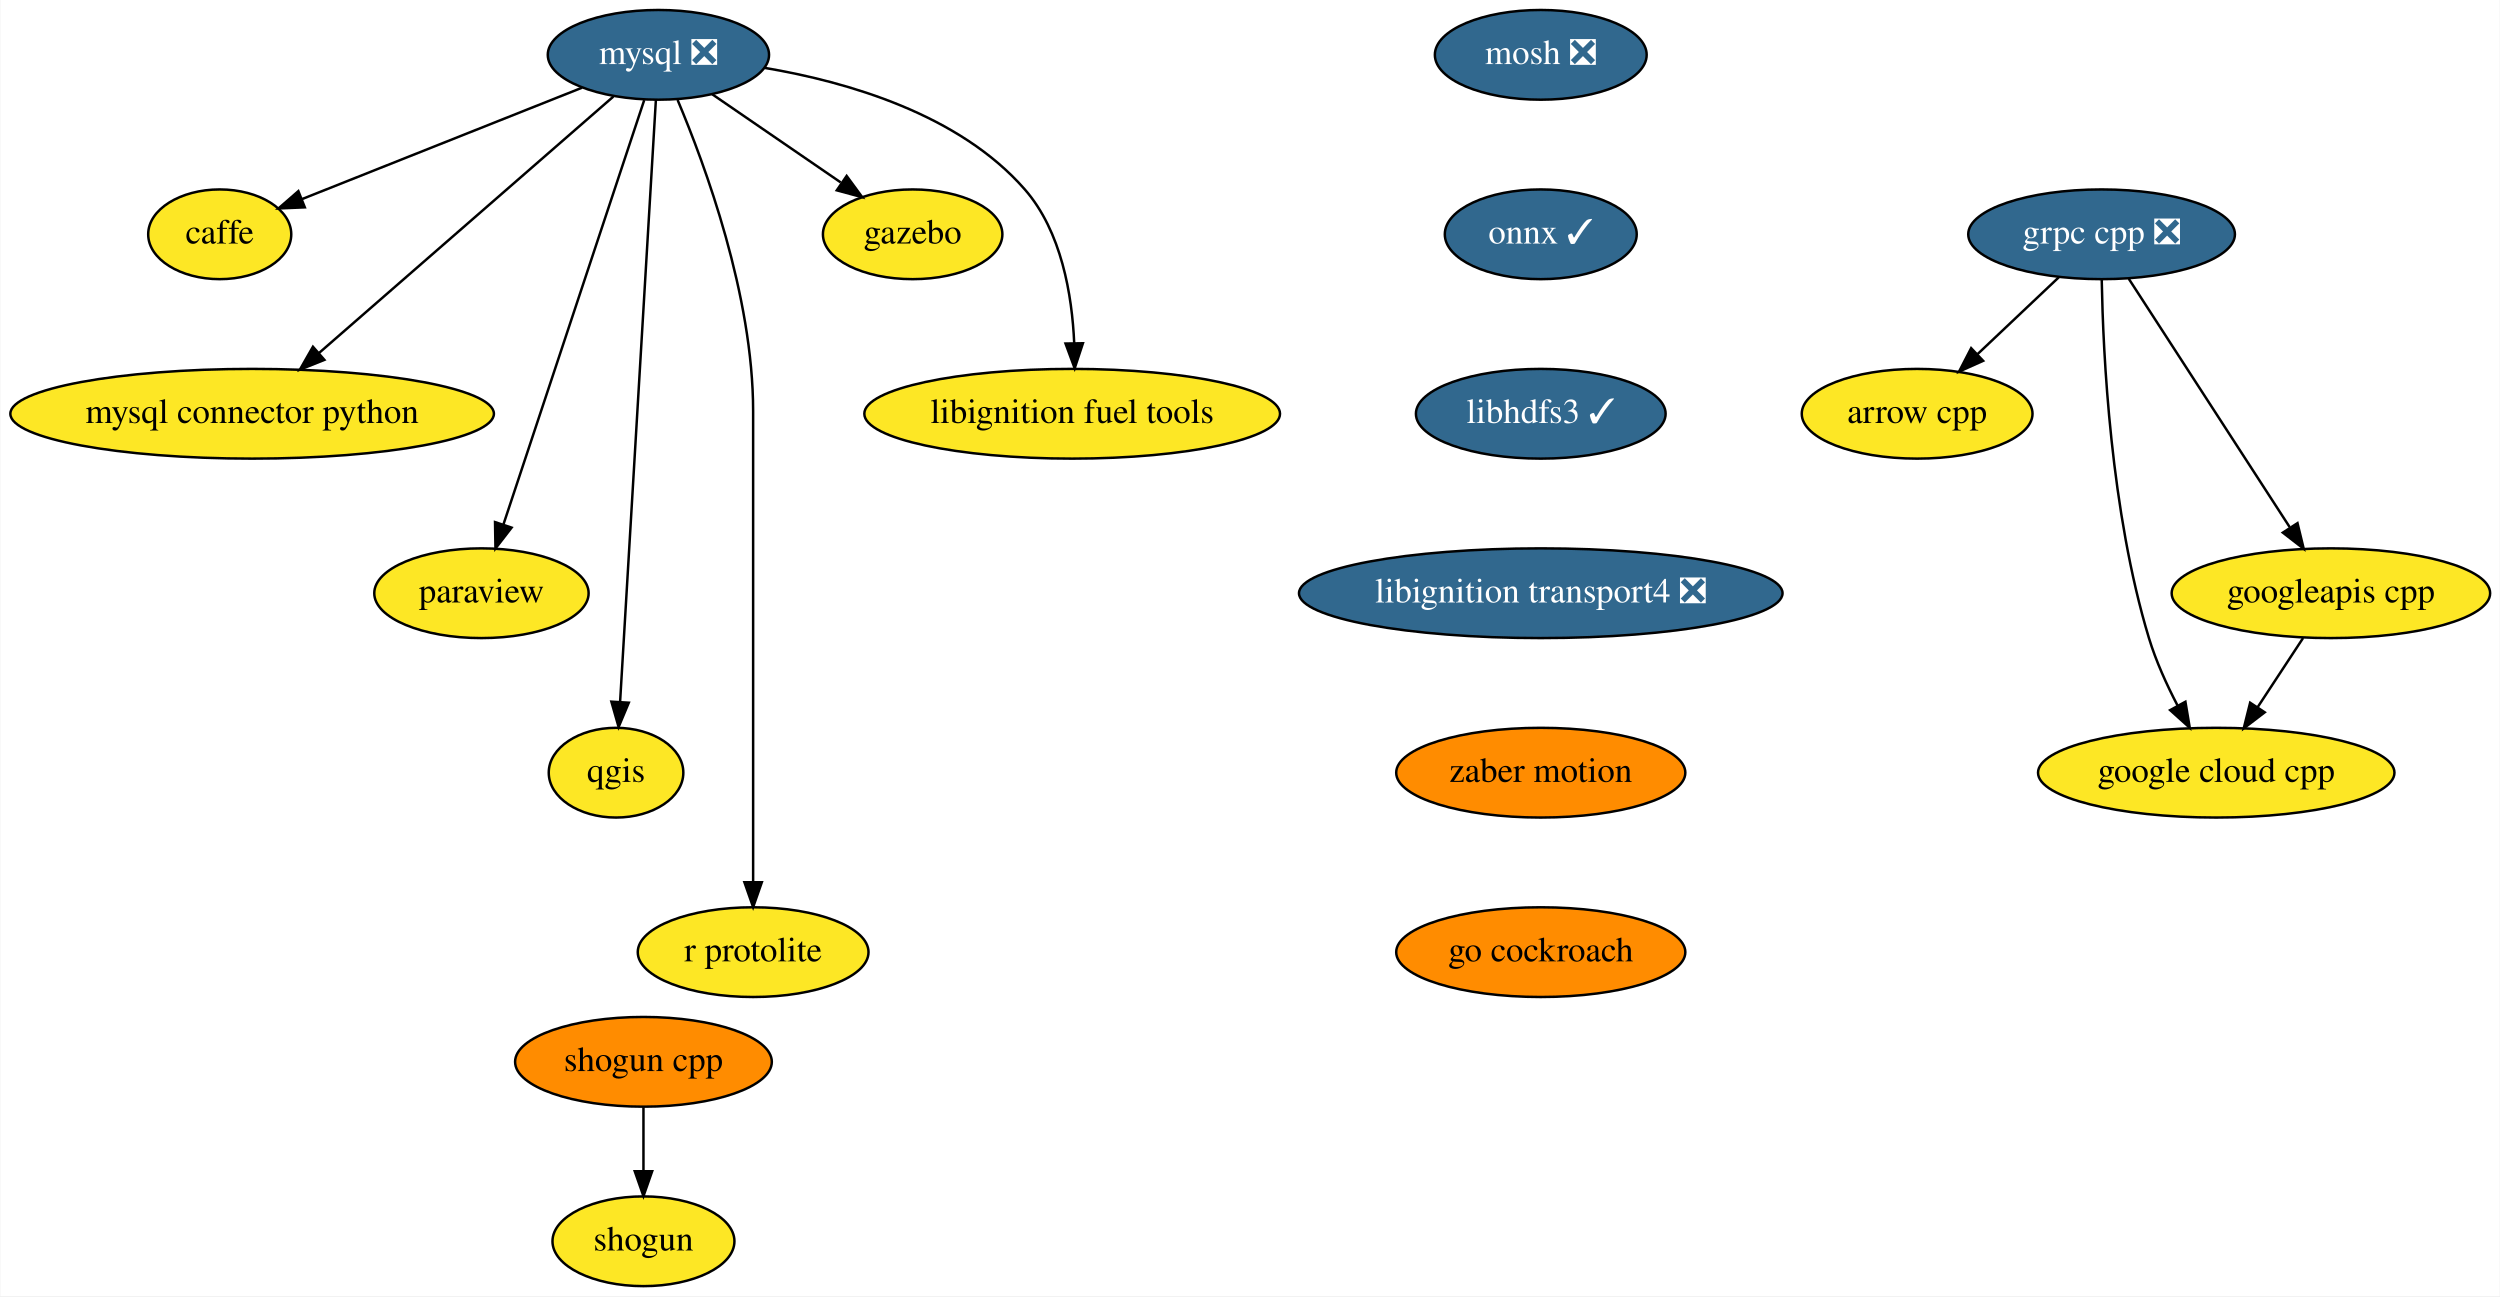
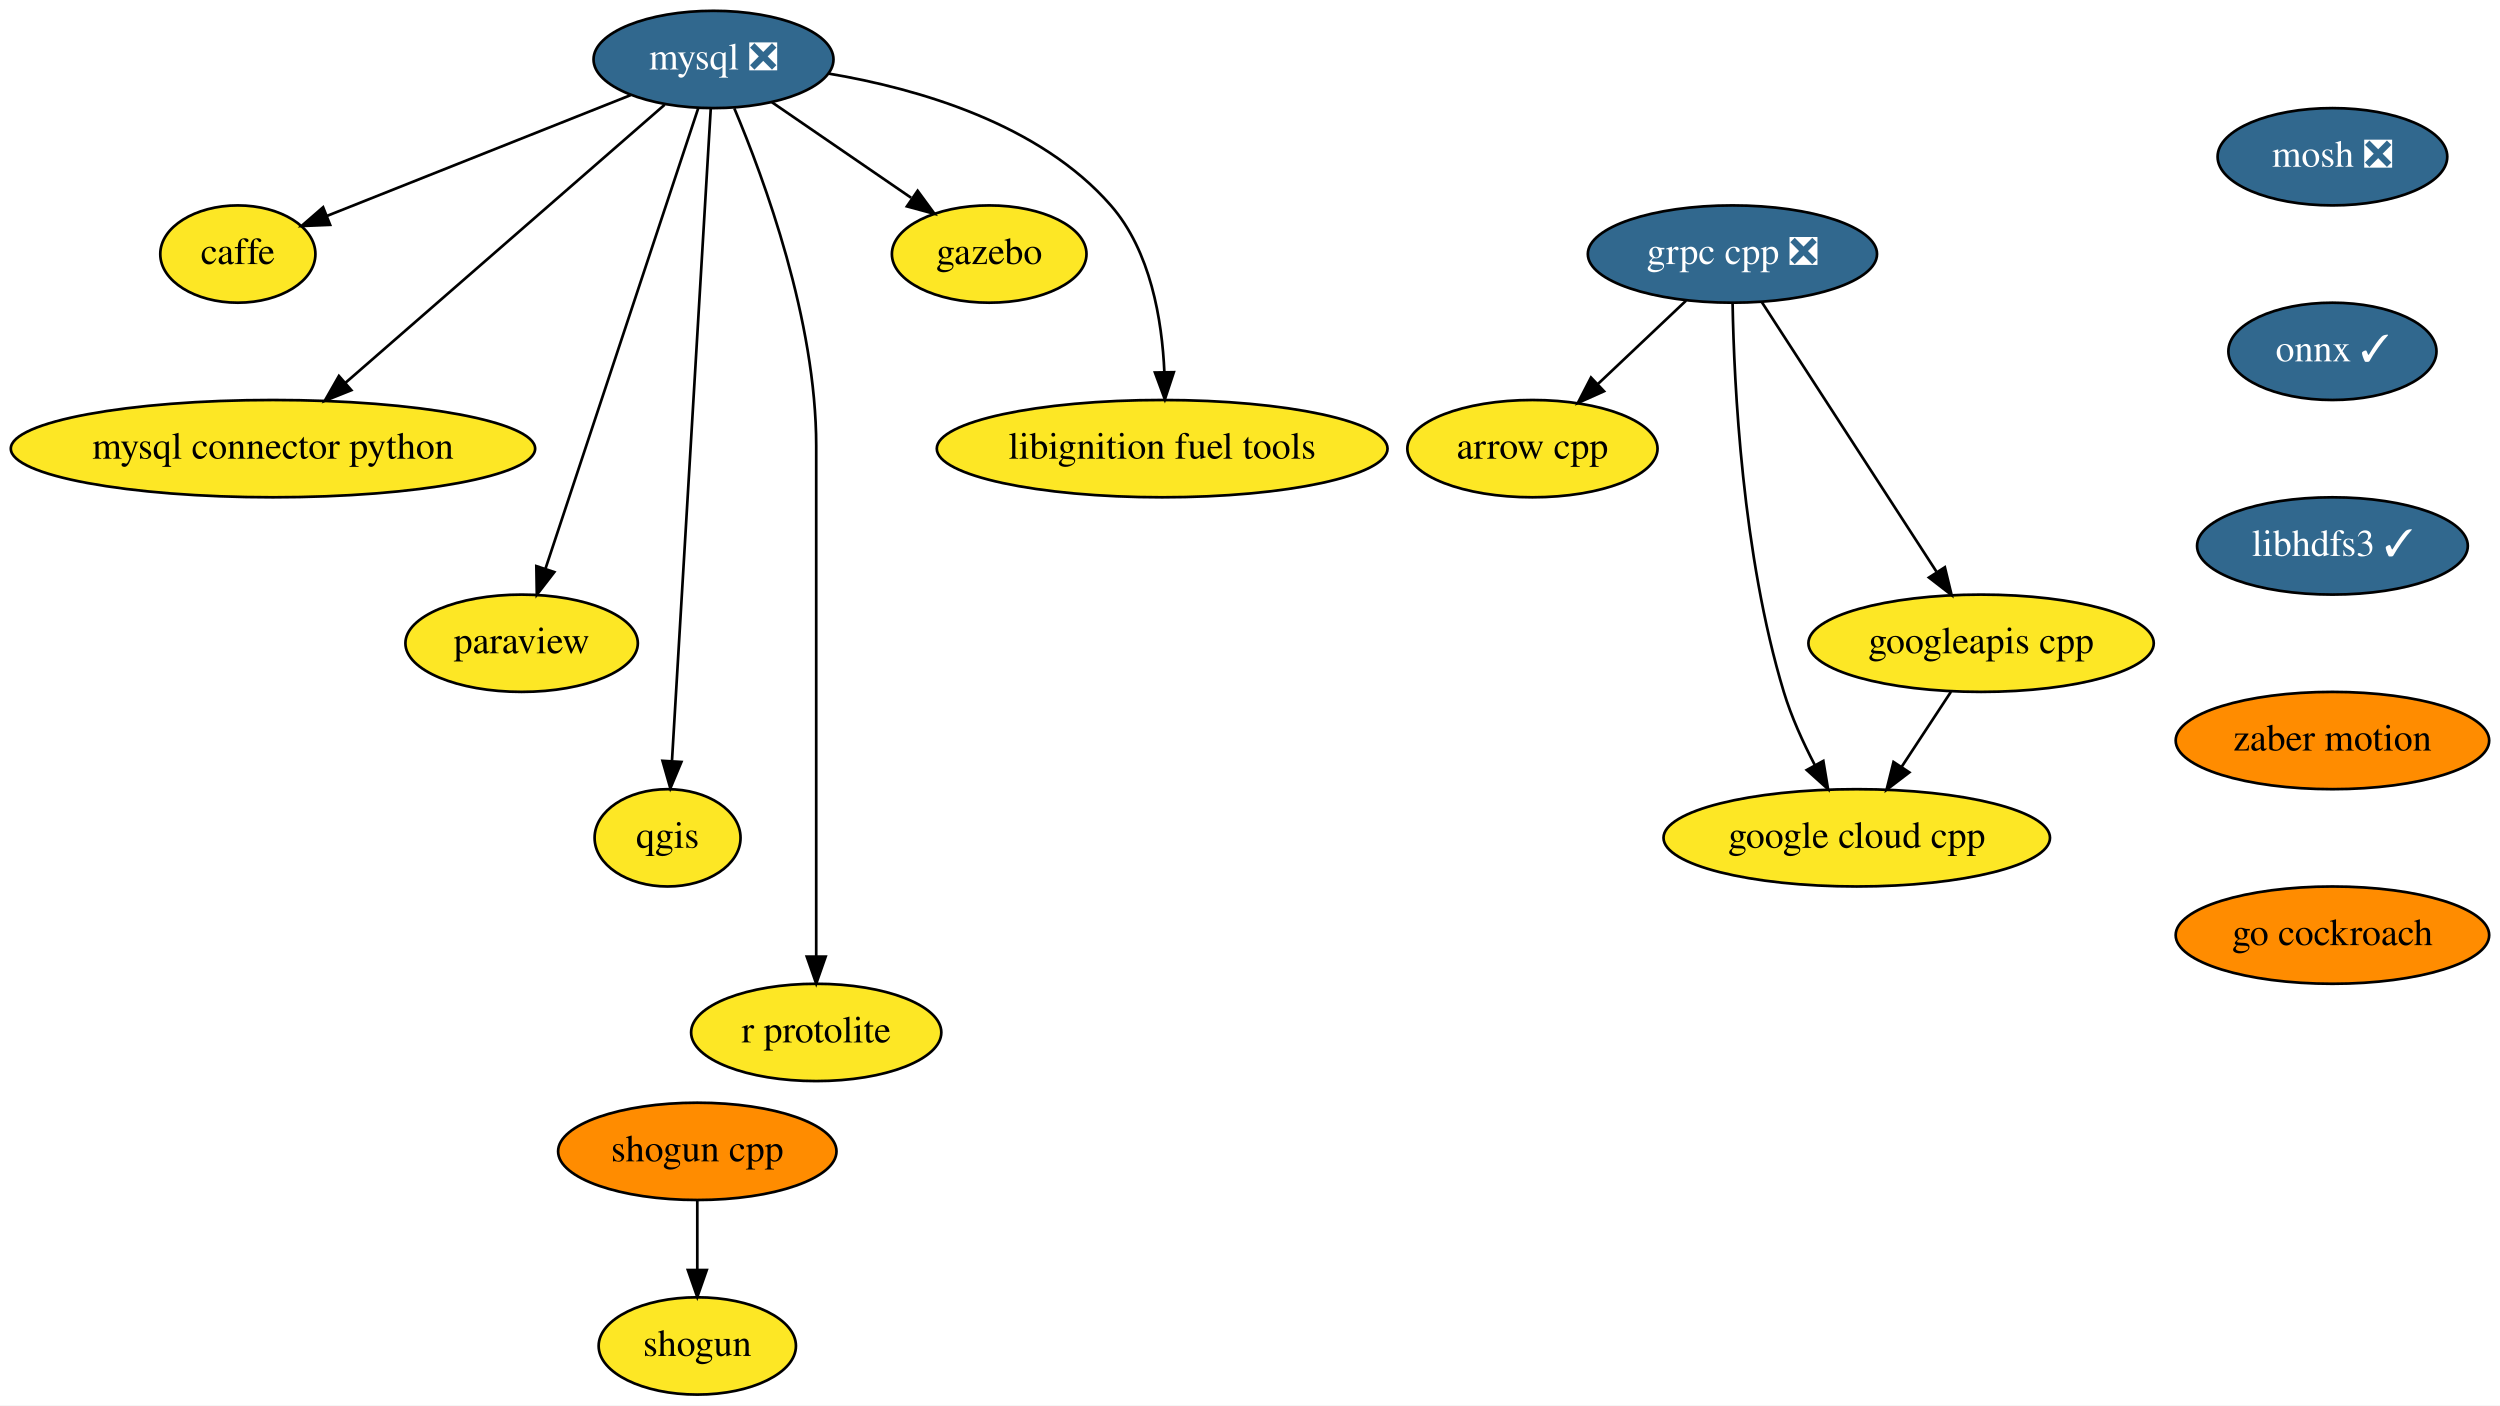
- <svg xmlns="http://www.w3.org/2000/svg" xmlns:xlink="http://www.w3.org/1999/xlink" width="1003pt" height="520pt" viewBox="0.00 0.00 1002.69 520.00">
+ <svg xmlns="http://www.w3.org/2000/svg" xmlns:xlink="http://www.w3.org/1999/xlink" width="925pt" height="520pt" viewBox="0.00 0.00 925.00 520.00">
  <g id="graph0" class="graph" transform="scale(1 1) rotate(0) translate(4 516)">
-     <polygon fill="white" stroke="transparent" points="-4,4 -4,-516 998.69,-516 998.69,4 -4,4" />
+     <polygon fill="white" stroke="transparent" points="-4,4 -4,-516 921,-516 921,4 -4,4" />
    <g id="node1" class="node">
      <g id="a_node1">
        <a xlink:href="https://github.com/conda-forge/arrow-cpp-feedstock" xlink:title="arrow cpp">
-           <ellipse fill="#fde725" stroke="black" cx="765" cy="-350" rx="46.29" ry="18" />
-           <text text-anchor="middle" x="765" y="-346.3" font-family="Times,serif" font-size="14.00">arrow cpp</text>
+           <ellipse fill="#fde725" stroke="black" cx="563" cy="-350" rx="46.29" ry="18" />
+           <text text-anchor="middle" x="563" y="-346.3" font-family="Times,serif" font-size="14.00">arrow cpp</text>
        </a>
      </g>
    </g>
    <g id="node2" class="node">
      <g id="a_node2">
        <a xlink:href="https://github.com/conda-forge/caffe-feedstock" xlink:title="caffe">
          <ellipse fill="#fde725" stroke="black" cx="84" cy="-422" rx="28.7" ry="18" />
          <text text-anchor="middle" x="84" y="-418.3" font-family="Times,serif" font-size="14.00">caffe</text>
        </a>
      </g>
    </g>
    <g id="node3" class="node">
      <g id="a_node3">
        <a xlink:href="https://github.com/conda-forge/mosh-feedstock/pull/18" xlink:title="mosh ❎">
-           <ellipse fill="#31688e" stroke="black" cx="614" cy="-494" rx="42.49" ry="18" />
-           <text text-anchor="middle" x="614" y="-490.3" font-family="Times,serif" font-size="14.00" fill="white">mosh ❎</text>
+           <ellipse fill="#31688e" stroke="black" cx="859" cy="-458" rx="42.49" ry="18" />
+           <text text-anchor="middle" x="859" y="-454.3" font-family="Times,serif" font-size="14.00" fill="white">mosh ❎</text>
        </a>
      </g>
    </g>
    <g id="node4" class="node">
      <g id="a_node4">
        <a xlink:href="https://github.com/conda-forge/onnx-feedstock/pull/51" xlink:title="onnx ✓">
-           <ellipse fill="#31688e" stroke="black" cx="614" cy="-422" rx="38.5" ry="18" />
-           <text text-anchor="middle" x="614" y="-418.3" font-family="Times,serif" font-size="14.00" fill="white">onnx ✓</text>
+           <ellipse fill="#31688e" stroke="black" cx="859" cy="-386" rx="38.5" ry="18" />
+           <text text-anchor="middle" x="859" y="-382.3" font-family="Times,serif" font-size="14.00" fill="white">onnx ✓</text>
        </a>
      </g>
    </g>
    <g id="node12" class="node">
      <g id="a_node12">
        <a xlink:href="https://github.com/conda-forge/libhdfs3-feedstock/pull/36" xlink:title="libhdfs3 ✓">
-           <ellipse fill="#31688e" stroke="black" cx="614" cy="-350" rx="50.09" ry="18" />
-           <text text-anchor="middle" x="614" y="-346.3" font-family="Times,serif" font-size="14.00" fill="white">libhdfs3 ✓</text>
+           <ellipse fill="#31688e" stroke="black" cx="859" cy="-314" rx="50.09" ry="18" />
+           <text text-anchor="middle" x="859" y="-310.3" font-family="Times,serif" font-size="14.00" fill="white">libhdfs3 ✓</text>
        </a>
      </g>
    </g>
    <g id="node5" class="node">
      <g id="a_node5">
        <a xlink:href="https://github.com/conda-forge/mysql-feedstock/pull/26" xlink:title="mysql ❎">
          <ellipse fill="#31688e" stroke="black" cx="260" cy="-494" rx="44.39" ry="18" />
          <text text-anchor="middle" x="260" y="-490.3" font-family="Times,serif" font-size="14.00" fill="white">mysql ❎</text>
        </a>
      </g>
    </g>
    <g id="edge2" class="edge">
      <path fill="none" stroke="black" d="M229.34,-480.81C197.93,-468.31 149.24,-448.95 116.99,-436.12" />
      <polygon fill="black" stroke="black" points="118.14,-432.81 107.55,-432.37 115.55,-439.32 118.14,-432.81" />
    </g>
    <g id="node6" class="node">
      <g id="a_node6">
        <a xlink:href="https://github.com/conda-forge/mysql-connector-python-feedstock" xlink:title="mysql connector python">
          <ellipse fill="#fde725" stroke="black" cx="97" cy="-350" rx="97" ry="18" />
          <text text-anchor="middle" x="97" y="-346.3" font-family="Times,serif" font-size="14.00">mysql connector python</text>
        </a>
      </g>
    </g>
    <g id="edge3" class="edge">
      <path fill="none" stroke="black" d="M241.93,-477.26C213.23,-452.26 157.07,-403.33 123.71,-374.27" />
      <polygon fill="black" stroke="black" points="125.99,-371.62 116.15,-367.69 121.4,-376.89 125.99,-371.62" />
    </g>
    <g id="node7" class="node">
      <g id="a_node7">
        <a xlink:href="https://github.com/conda-forge/paraview-feedstock" xlink:title="paraview">
          <ellipse fill="#fde725" stroke="black" cx="189" cy="-278" rx="43" ry="18" />
          <text text-anchor="middle" x="189" y="-274.3" font-family="Times,serif" font-size="14.00">paraview</text>
        </a>
      </g>
    </g>
    <g id="edge4" class="edge">
      <path fill="none" stroke="black" d="M254.31,-475.85C241.95,-438.58 212.56,-350 197.79,-305.49" />
      <polygon fill="black" stroke="black" points="201.09,-304.32 194.62,-295.94 194.45,-306.53 201.09,-304.32" />
    </g>
    <g id="node8" class="node">
      <g id="a_node8">
        <a xlink:href="https://github.com/conda-forge/qgis-feedstock" xlink:title="qgis">
          <ellipse fill="#fde725" stroke="black" cx="243" cy="-206" rx="27" ry="18" />
          <text text-anchor="middle" x="243" y="-202.3" font-family="Times,serif" font-size="14.00">qgis</text>
        </a>
      </g>
    </g>
    <g id="edge5" class="edge">
      <path fill="none" stroke="black" d="M258.99,-475.97C256.15,-428.29 248.12,-293.18 244.64,-234.63" />
      <polygon fill="black" stroke="black" points="248.12,-234.08 244.03,-224.31 241.13,-234.5 248.12,-234.08" />
    </g>
    <g id="node9" class="node">
      <g id="a_node9">
        <a xlink:href="https://github.com/conda-forge/r-protolite-feedstock" xlink:title="r protolite">
          <ellipse fill="#fde725" stroke="black" cx="298" cy="-134" rx="46.29" ry="18" />
          <text text-anchor="middle" x="298" y="-130.3" font-family="Times,serif" font-size="14.00">r protolite</text>
        </a>
      </g>
    </g>
    <g id="edge6" class="edge">
      <path fill="none" stroke="black" d="M267.69,-475.91C278.79,-449.62 298,-397.45 298,-351 298,-351 298,-351 298,-277 298,-237 298,-190.65 298,-162.08" />
      <polygon fill="black" stroke="black" points="301.5,-162.05 298,-152.05 294.5,-162.05 301.5,-162.05" />
    </g>
    <g id="node10" class="node">
      <g id="a_node10">
        <a xlink:href="https://github.com/conda-forge/gazebo-feedstock" xlink:title="gazebo">
          <ellipse fill="#fde725" stroke="black" cx="362" cy="-422" rx="36" ry="18" />
          <text text-anchor="middle" x="362" y="-418.3" font-family="Times,serif" font-size="14.00">gazebo</text>
        </a>
      </g>
    </g>
    <g id="edge7" class="edge">
      <path fill="none" stroke="black" d="M281.63,-478.15C296.63,-467.86 316.77,-454.04 333.14,-442.81" />
      <polygon fill="black" stroke="black" points="335.52,-445.42 341.79,-436.87 331.56,-439.64 335.52,-445.42" />
    </g>
    <g id="node11" class="node">
      <g id="a_node11">
        <a xlink:href="https://github.com/conda-forge/libignition-fuel-tools-feedstock" xlink:title="libignition fuel tools">
          <ellipse fill="#fde725" stroke="black" cx="426" cy="-350" rx="83.39" ry="18" />
          <text text-anchor="middle" x="426" y="-346.3" font-family="Times,serif" font-size="14.00">libignition fuel tools</text>
        </a>
      </g>
    </g>
    <g id="edge8" class="edge">
      <path fill="none" stroke="black" d="M302.66,-488.76C335.9,-483.15 380.69,-470.15 407,-440 421.73,-423.13 425.97,-397.65 426.82,-378.27" />
      <polygon fill="black" stroke="black" points="430.32,-378.29 427,-368.23 423.33,-378.17 430.32,-378.29" />
    </g>
    <g id="node15" class="node">
      <g id="a_node15">
-         <a xlink:href="https://github.com/conda-forge/libignition-transport4-feedstock/pull/19" xlink:title="libignition transport4 ❎">
-           <ellipse fill="#31688e" stroke="black" cx="614" cy="-278" rx="97" ry="18" />
-           <text text-anchor="middle" x="614" y="-274.3" font-family="Times,serif" font-size="14.00" fill="white">libignition transport4 ❎</text>
+         <a xlink:href="https://github.com/conda-forge/zaber-motion-feedstock" xlink:title="zaber motion">
+           <ellipse fill="#ff8c00" stroke="black" cx="859" cy="-242" rx="58" ry="18" />
+           <text text-anchor="middle" x="859" y="-238.3" font-family="Times,serif" font-size="14.00">zaber motion</text>
        </a>
      </g>
    </g>
    <g id="node13" class="node">
      <g id="a_node13">
        <a xlink:href="https://github.com/conda-forge/shogun-feedstock" xlink:title="shogun">
          <ellipse fill="#fde725" stroke="black" cx="254" cy="-18" rx="36.5" ry="18" />
          <text text-anchor="middle" x="254" y="-14.3" font-family="Times,serif" font-size="14.00">shogun</text>
        </a>
      </g>
    </g>
    <g id="node14" class="node">
      <g id="a_node14">
        <a xlink:href="https://github.com/conda-forge/shogun-cpp-feedstock" xlink:title="shogun cpp">
          <ellipse fill="#ff8c00" stroke="black" cx="254" cy="-90" rx="51.5" ry="18" />
          <text text-anchor="middle" x="254" y="-86.3" font-family="Times,serif" font-size="14.00">shogun cpp</text>
        </a>
      </g>
    </g>
    <g id="edge10" class="edge">
      <path fill="none" stroke="black" d="M254,-71.7C254,-63.98 254,-54.71 254,-46.11" />
      <polygon fill="black" stroke="black" points="257.5,-46.1 254,-36.1 250.5,-46.1 257.5,-46.1" />
    </g>
    <g id="node19" class="node">
      <g id="a_node19">
-         <a xlink:href="https://github.com/conda-forge/zaber-motion-feedstock" xlink:title="zaber motion">
-           <ellipse fill="#ff8c00" stroke="black" cx="614" cy="-206" rx="58" ry="18" />
-           <text text-anchor="middle" x="614" y="-202.3" font-family="Times,serif" font-size="14.00">zaber motion</text>
+         <a xlink:href="https://github.com/conda-forge/go-cockroach-feedstock" xlink:title="go cockroach">
+           <ellipse fill="#ff8c00" stroke="black" cx="859" cy="-170" rx="58" ry="18" />
+           <text text-anchor="middle" x="859" y="-166.3" font-family="Times,serif" font-size="14.00">go cockroach</text>
        </a>
      </g>
    </g>
    <g id="node16" class="node">
      <g id="a_node16">
        <a xlink:href="https://github.com/conda-forge/grpc-cpp-feedstock/pull/84" xlink:title="grpc cpp ❎">
-           <ellipse fill="#31688e" stroke="black" cx="839" cy="-422" rx="53.5" ry="18" />
-           <text text-anchor="middle" x="839" y="-418.3" font-family="Times,serif" font-size="14.00" fill="white">grpc cpp ❎</text>
+           <ellipse fill="#31688e" stroke="black" cx="637" cy="-422" rx="53.5" ry="18" />
+           <text text-anchor="middle" x="637" y="-418.3" font-family="Times,serif" font-size="14.00" fill="white">grpc cpp ❎</text>
        </a>
      </g>
    </g>
    <g id="edge12" class="edge">
-       <path fill="none" stroke="black" d="M821.84,-404.76C812.15,-395.6 799.88,-384 789.23,-373.92" />
-       <polygon fill="black" stroke="black" points="791.48,-371.24 781.81,-366.91 786.67,-376.32 791.48,-371.24" />
+       <path fill="none" stroke="black" d="M619.84,-404.76C610.15,-395.6 597.88,-384 587.23,-373.92" />
+       <polygon fill="black" stroke="black" points="589.48,-371.24 579.81,-366.91 584.67,-376.32 589.48,-371.24" />
    </g>
    <g id="node17" class="node">
      <g id="a_node17">
        <a xlink:href="https://github.com/conda-forge/google-cloud-cpp-feedstock" xlink:title="google cloud cpp">
-           <ellipse fill="#fde725" stroke="black" cx="885" cy="-206" rx="71.5" ry="18" />
-           <text text-anchor="middle" x="885" y="-202.3" font-family="Times,serif" font-size="14.00">google cloud cpp</text>
+           <ellipse fill="#fde725" stroke="black" cx="683" cy="-206" rx="71.5" ry="18" />
+           <text text-anchor="middle" x="683" y="-202.3" font-family="Times,serif" font-size="14.00">google cloud cpp</text>
        </a>
      </g>
    </g>
    <g id="edge13" class="edge">
-       <path fill="none" stroke="black" d="M839.06,-403.67C839.6,-373.73 842.65,-310.64 858,-260 860.79,-250.81 865.11,-241.3 869.49,-232.92" />
-       <polygon fill="black" stroke="black" points="872.63,-234.46 874.38,-224.01 866.5,-231.1 872.63,-234.46" />
+       <path fill="none" stroke="black" d="M637.06,-403.67C637.6,-373.73 640.65,-310.64 656,-260 658.79,-250.81 663.11,-241.3 667.49,-232.92" />
+       <polygon fill="black" stroke="black" points="670.63,-234.46 672.38,-224.01 664.5,-231.1 670.63,-234.46" />
    </g>
    <g id="node18" class="node">
      <g id="a_node18">
        <a xlink:href="https://github.com/conda-forge/googleapis-cpp-feedstock" xlink:title="googleapis cpp">
-           <ellipse fill="#fde725" stroke="black" cx="931" cy="-278" rx="63.89" ry="18" />
-           <text text-anchor="middle" x="931" y="-274.3" font-family="Times,serif" font-size="14.00">googleapis cpp</text>
+           <ellipse fill="#fde725" stroke="black" cx="729" cy="-278" rx="63.89" ry="18" />
+           <text text-anchor="middle" x="729" y="-274.3" font-family="Times,serif" font-size="14.00">googleapis cpp</text>
        </a>
      </g>
    </g>
    <g id="edge14" class="edge">
-       <path fill="none" stroke="black" d="M849.91,-404.15C865.89,-379.49 895.77,-333.37 914.46,-304.53" />
-       <polygon fill="black" stroke="black" points="917.6,-306.12 920.1,-295.82 911.72,-302.31 917.6,-306.12" />
+       <path fill="none" stroke="black" d="M647.91,-404.15C663.89,-379.49 693.77,-333.37 712.46,-304.53" />
+       <polygon fill="black" stroke="black" points="715.6,-306.12 718.1,-295.82 709.72,-302.31 715.6,-306.12" />
    </g>
    <g id="edge15" class="edge">
-       <path fill="none" stroke="black" d="M919.86,-260.05C914.38,-251.71 907.67,-241.49 901.59,-232.25" />
-       <polygon fill="black" stroke="black" points="904.45,-230.22 896.03,-223.79 898.6,-234.07 904.45,-230.22" />
-     </g>
-     <g id="node20" class="node">
-       <g id="a_node20">
-         <a xlink:href="https://github.com/conda-forge/go-cockroach-feedstock" xlink:title="go cockroach">
-           <ellipse fill="#ff8c00" stroke="black" cx="614" cy="-134" rx="58" ry="18" />
-           <text text-anchor="middle" x="614" y="-130.3" font-family="Times,serif" font-size="14.00">go cockroach</text>
-         </a>
-       </g>
+       <path fill="none" stroke="black" d="M717.86,-260.05C712.38,-251.71 705.67,-241.49 699.59,-232.25" />
+       <polygon fill="black" stroke="black" points="702.45,-230.22 694.03,-223.79 696.6,-234.07 702.45,-230.22" />
    </g>
  </g>
</svg>
